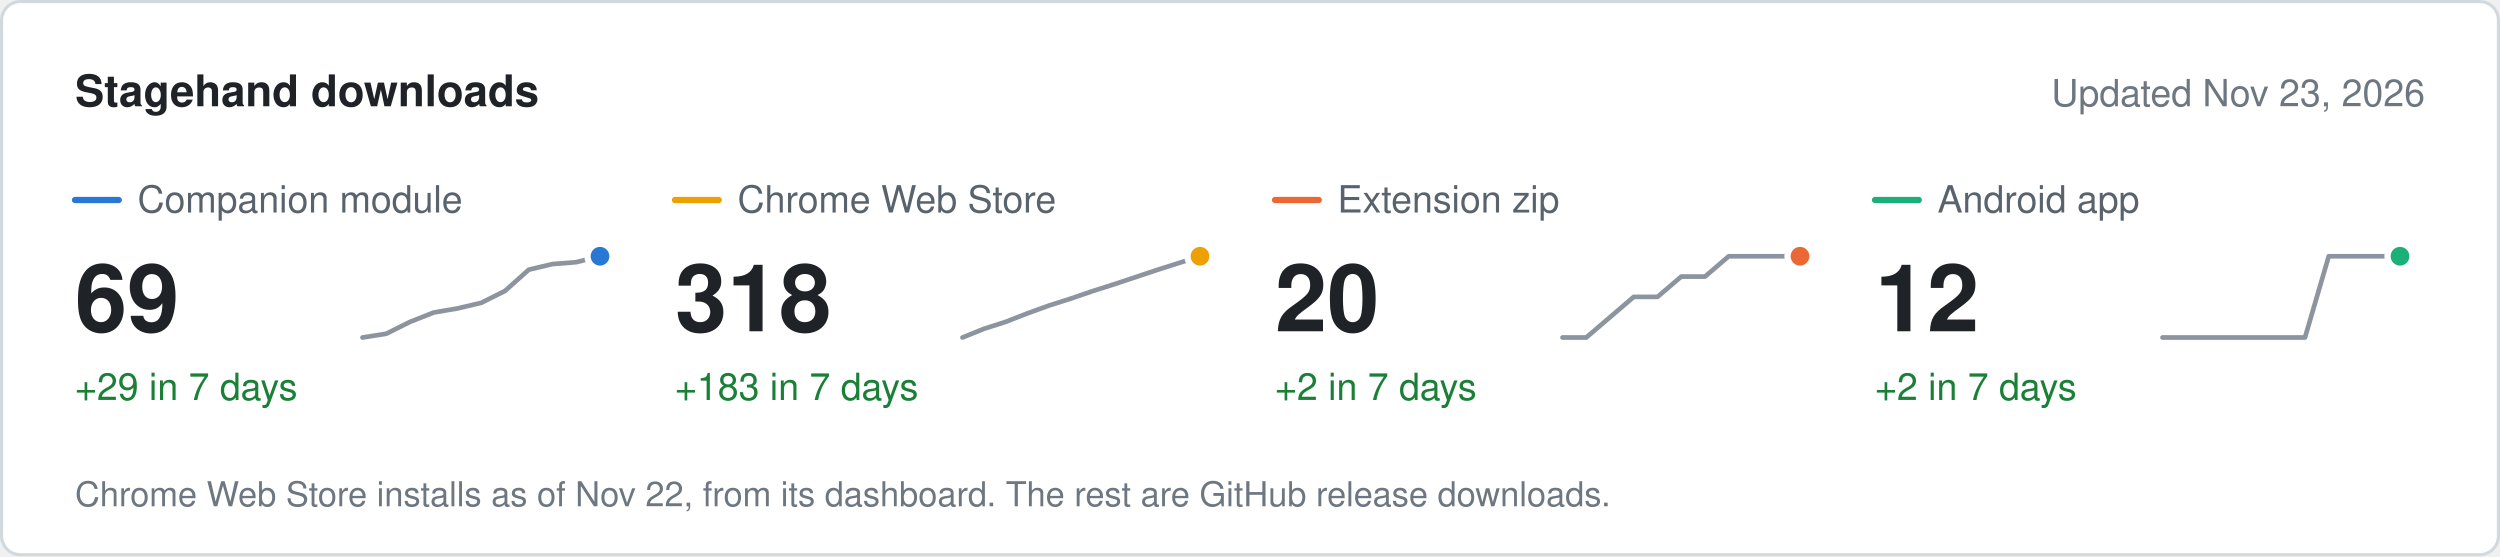
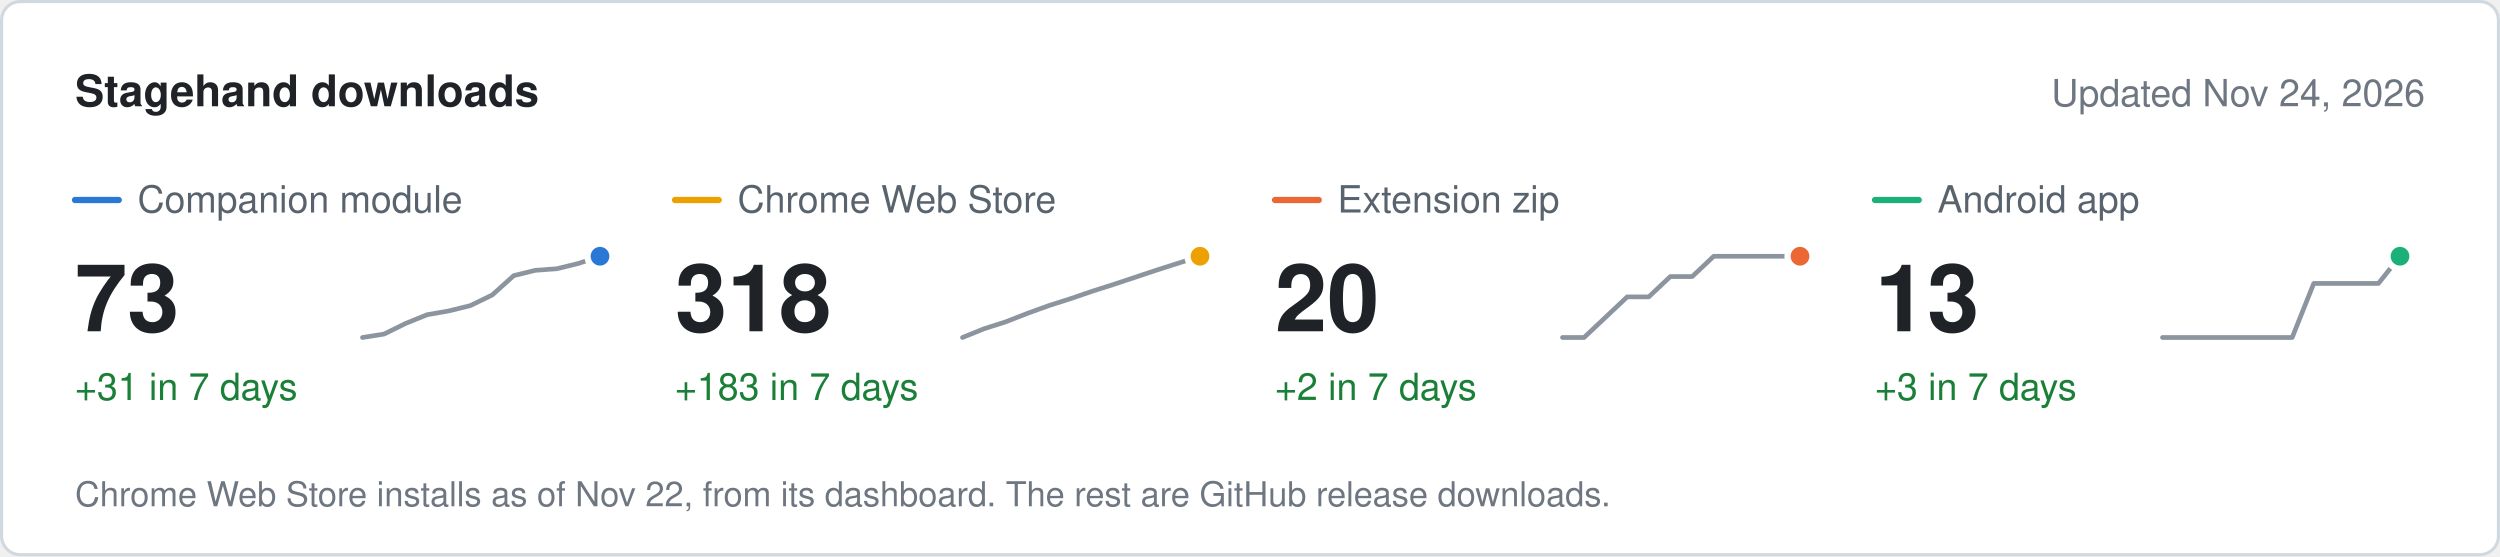
<svg xmlns="http://www.w3.org/2000/svg" width="800" height="178" viewBox="0 0 800 178" role="img" aria-label="Stagehand downloads" font-family="system-ui, -apple-system, &quot;Segoe UI&quot;, Helvetica, Arial, sans-serif">
  <rect x="0.5" y="0.5" width="799" height="177" rx="6" fill="#ffffff" stroke="#d1d9e0" />
  <text x="24" y="34" font-size="14" fill="#1f2328" font-weight="600">Stagehand downloads</text>
-   <text x="776" y="34" font-size="12" fill="#6e7781" text-anchor="end">Updated Nov 23, 2026</text>
+   <text x="776" y="34" font-size="12" fill="#6e7781" text-anchor="end">Updated Nov 24, 2026</text>
  <line x1="24" x2="38" y1="64" y2="64" stroke="#2a78d6" stroke-width="2" stroke-linecap="round" />
  <text x="44" y="68" font-size="12" fill="#59636e">Companion module</text>
-   <text x="24" y="106" font-size="30" fill="#1f2328" font-weight="600">69</text>
-   <text x="24" y="128" font-size="12" fill="#1a7f37">+29 in 7 days</text>
-   <path d="M116 108 L123.6 106.8 L131.2 103 L138.8 100 L146.4 98.7 L154 96.9 L161.6 93.1 L169.2 86.3 L176.8 84.5 L184.4 83.9 L192 82" fill="none" stroke="#8c959f" stroke-width="1.5" stroke-linejoin="round" stroke-linecap="round" />
+   <text x="24" y="106" font-size="30" fill="#1f2328" font-weight="600">73</text>
+   <text x="24" y="128" font-size="12" fill="#1a7f37">+31 in 7 days</text>
+   <path d="M116 108 L122.9 106.9 L129.8 103.5 L136.7 100.7 L143.6 99.5 L150.5 97.8 L157.5 94.4 L164.4 88.2 L171.3 86.5 L178.2 86 L185.1 84.3 L192 82" fill="none" stroke="#8c959f" stroke-width="1.5" stroke-linejoin="round" stroke-linecap="round" />
  <circle cx="192" cy="82" r="4" fill="#2a78d6" stroke="#ffffff" stroke-width="2" />
  <line x1="216" x2="230" y1="64" y2="64" stroke="#eda100" stroke-width="2" stroke-linecap="round" />
  <text x="236" y="68" font-size="12" fill="#59636e">Chrome Web Store</text>
  <text x="216" y="106" font-size="30" fill="#1f2328" font-weight="600">318</text>
  <text x="216" y="128" font-size="12" fill="#1a7f37">+183 in 7 days</text>
  <path d="M308 108 L314.9 105.2 L321.8 103 L328.7 100.3 L335.6 97.8 L342.5 95.6 L349.5 93.2 L356.4 91 L363.3 88.7 L370.2 86.4 L377.1 84.2 L384 82" fill="none" stroke="#8c959f" stroke-width="1.5" stroke-linejoin="round" stroke-linecap="round" />
  <circle cx="384" cy="82" r="4" fill="#eda100" stroke="#ffffff" stroke-width="2" />
  <line x1="408" x2="422" y1="64" y2="64" stroke="#eb6834" stroke-width="2" stroke-linecap="round" />
  <text x="428" y="68" font-size="12" fill="#59636e">Extension zip</text>
  <text x="408" y="106" font-size="30" fill="#1f2328" font-weight="600">20</text>
  <text x="408" y="128" font-size="12" fill="#1a7f37">+2 in 7 days</text>
-   <path d="M500 108 L507.6 108 L515.2 101.5 L522.8 95 L530.4 95 L538 88.5 L545.6 88.5 L553.2 82 L560.8 82 L568.4 82 L576 82" fill="none" stroke="#8c959f" stroke-width="1.5" stroke-linejoin="round" stroke-linecap="round" />
+   <path d="M500 108 L506.9 108 L513.8 101.5 L520.7 95 L527.6 95 L534.5 88.5 L541.5 88.5 L548.4 82 L555.3 82 L562.2 82 L569.1 82 L576 82" fill="none" stroke="#8c959f" stroke-width="1.5" stroke-linejoin="round" stroke-linecap="round" />
  <circle cx="576" cy="82" r="4" fill="#eb6834" stroke="#ffffff" stroke-width="2" />
  <line x1="600" x2="614" y1="64" y2="64" stroke="#1baf7a" stroke-width="2" stroke-linecap="round" />
  <text x="620" y="68" font-size="12" fill="#59636e">Android app</text>
-   <text x="600" y="106" font-size="30" fill="#1f2328" font-weight="600">12</text>
-   <text x="600" y="128" font-size="12" fill="#1a7f37">+2 in 7 days</text>
-   <path d="M692 108 L699.6 108 L707.2 108 L714.8 108 L722.4 108 L730 108 L737.6 108 L745.2 82 L752.8 82 L760.4 82 L768 82" fill="none" stroke="#8c959f" stroke-width="1.5" stroke-linejoin="round" stroke-linecap="round" />
+   <text x="600" y="106" font-size="30" fill="#1f2328" font-weight="600">13</text>
+   <text x="600" y="128" font-size="12" fill="#1a7f37">+3 in 7 days</text>
+   <path d="M692 108 L698.9 108 L705.8 108 L712.7 108 L719.6 108 L726.5 108 L733.5 108 L740.4 90.7 L747.3 90.7 L754.2 90.7 L761.1 90.7 L768 82" fill="none" stroke="#8c959f" stroke-width="1.5" stroke-linejoin="round" stroke-linecap="round" />
  <circle cx="768" cy="82" r="4" fill="#1baf7a" stroke="#ffffff" stroke-width="2" />
  <text x="24" y="162" font-size="11" fill="#6e7781">Chrome Web Store installs as of Nov 22, from its dashboard. The rest are GitHub release downloads.</text>
</svg>
